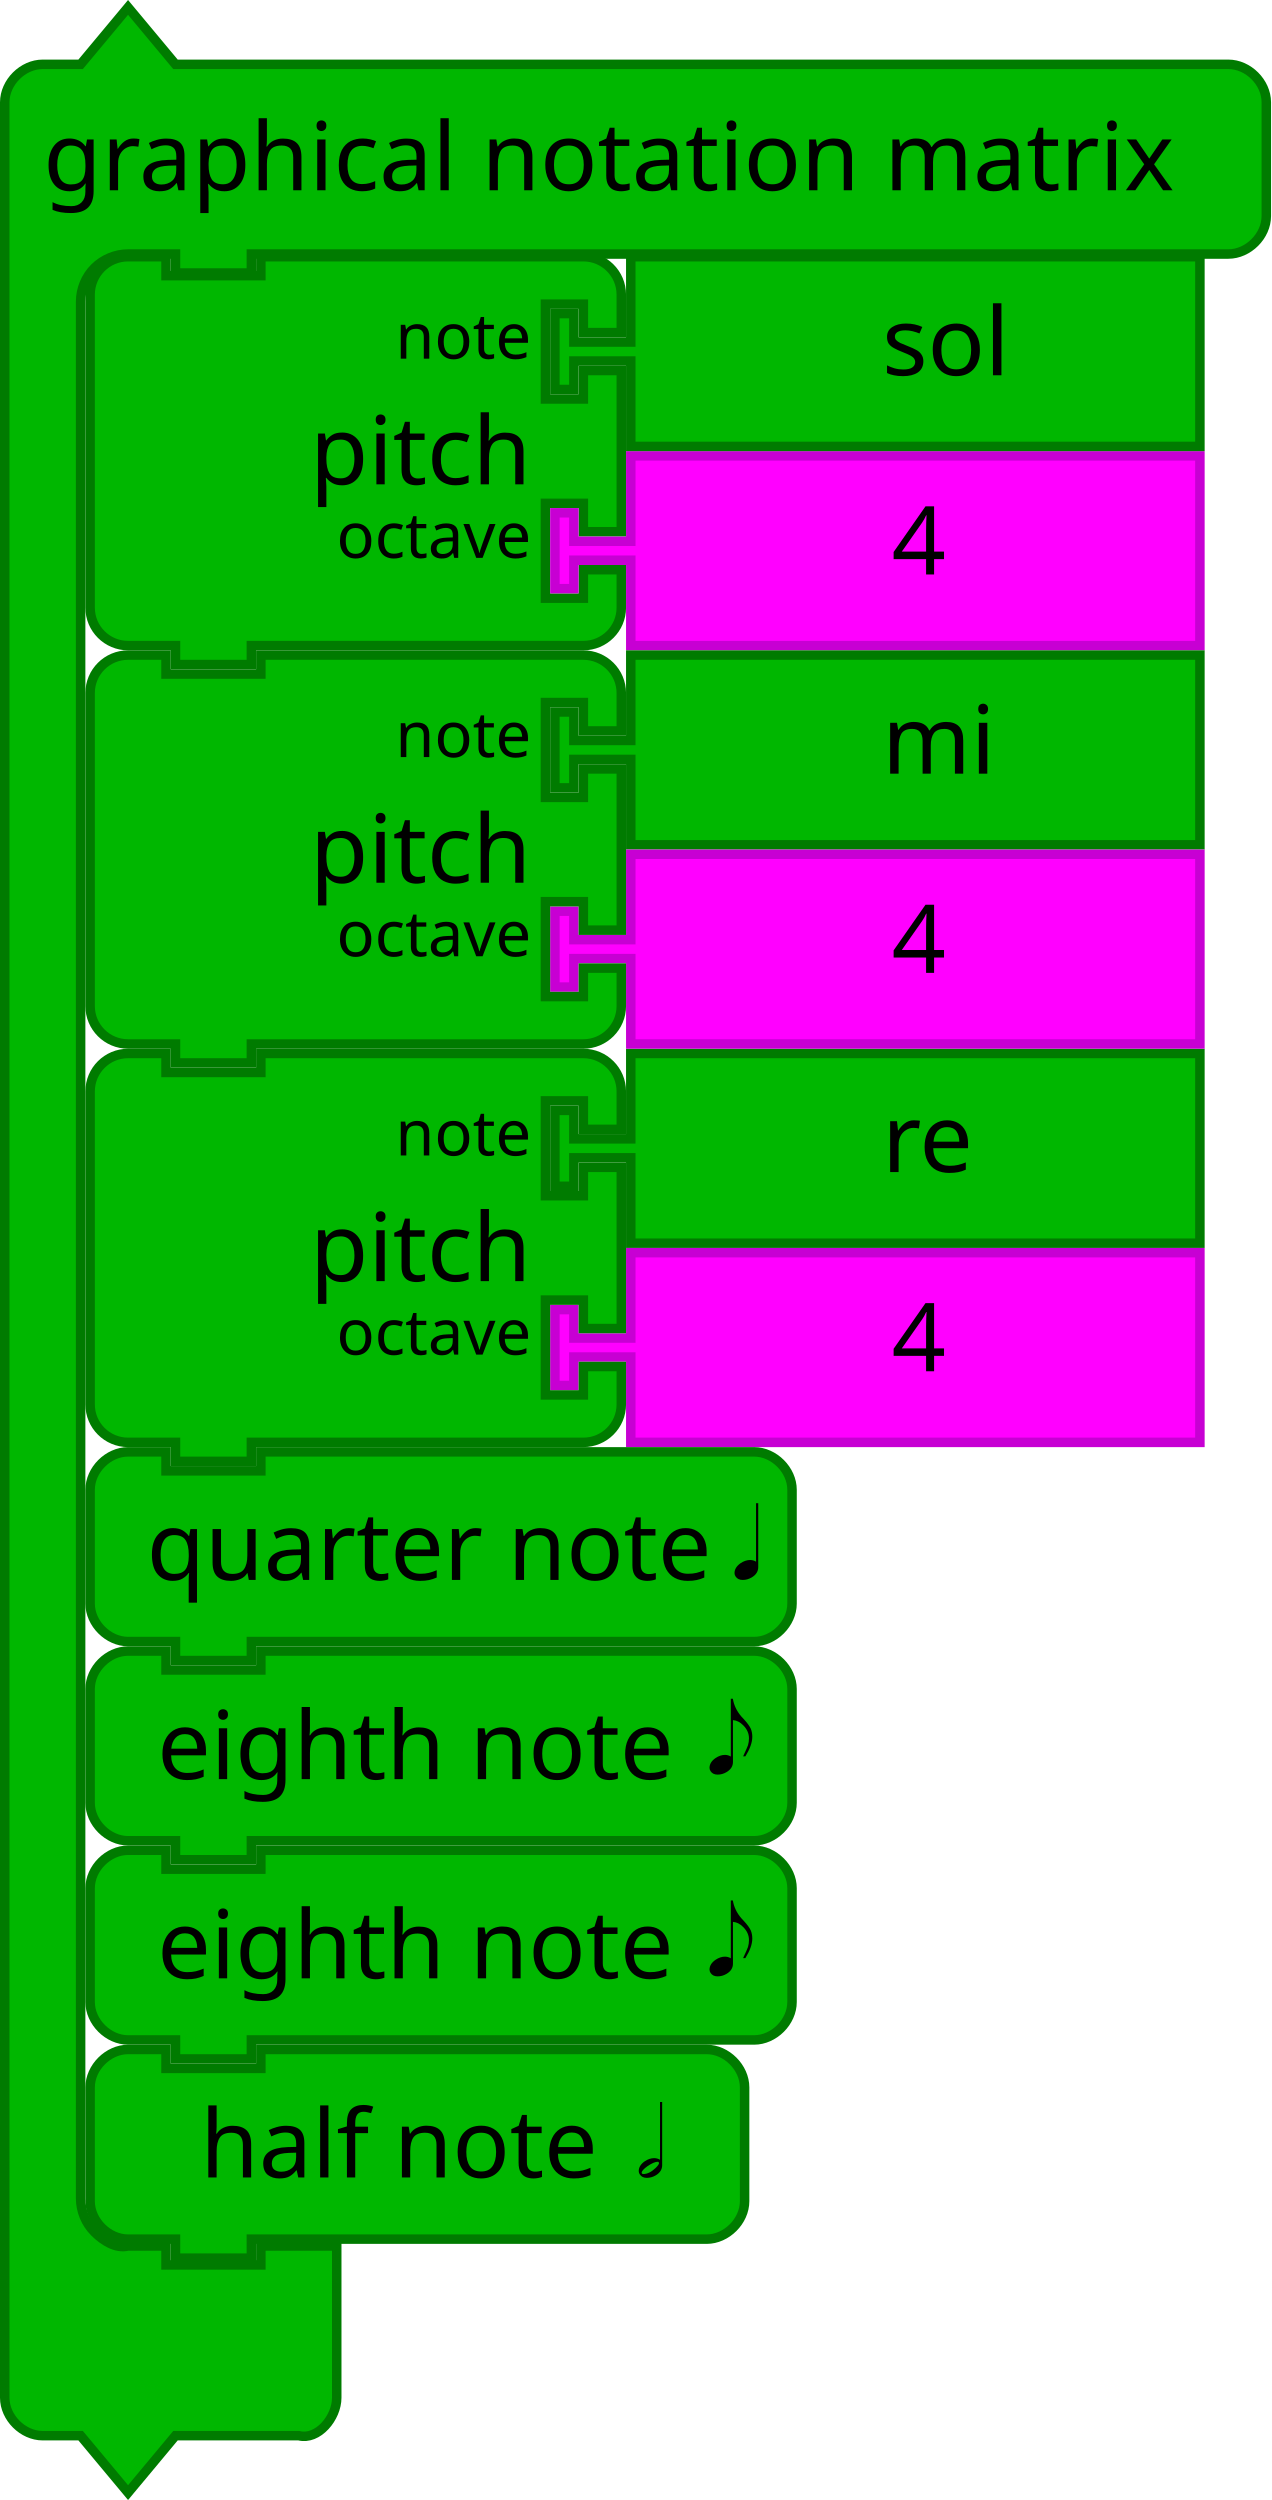
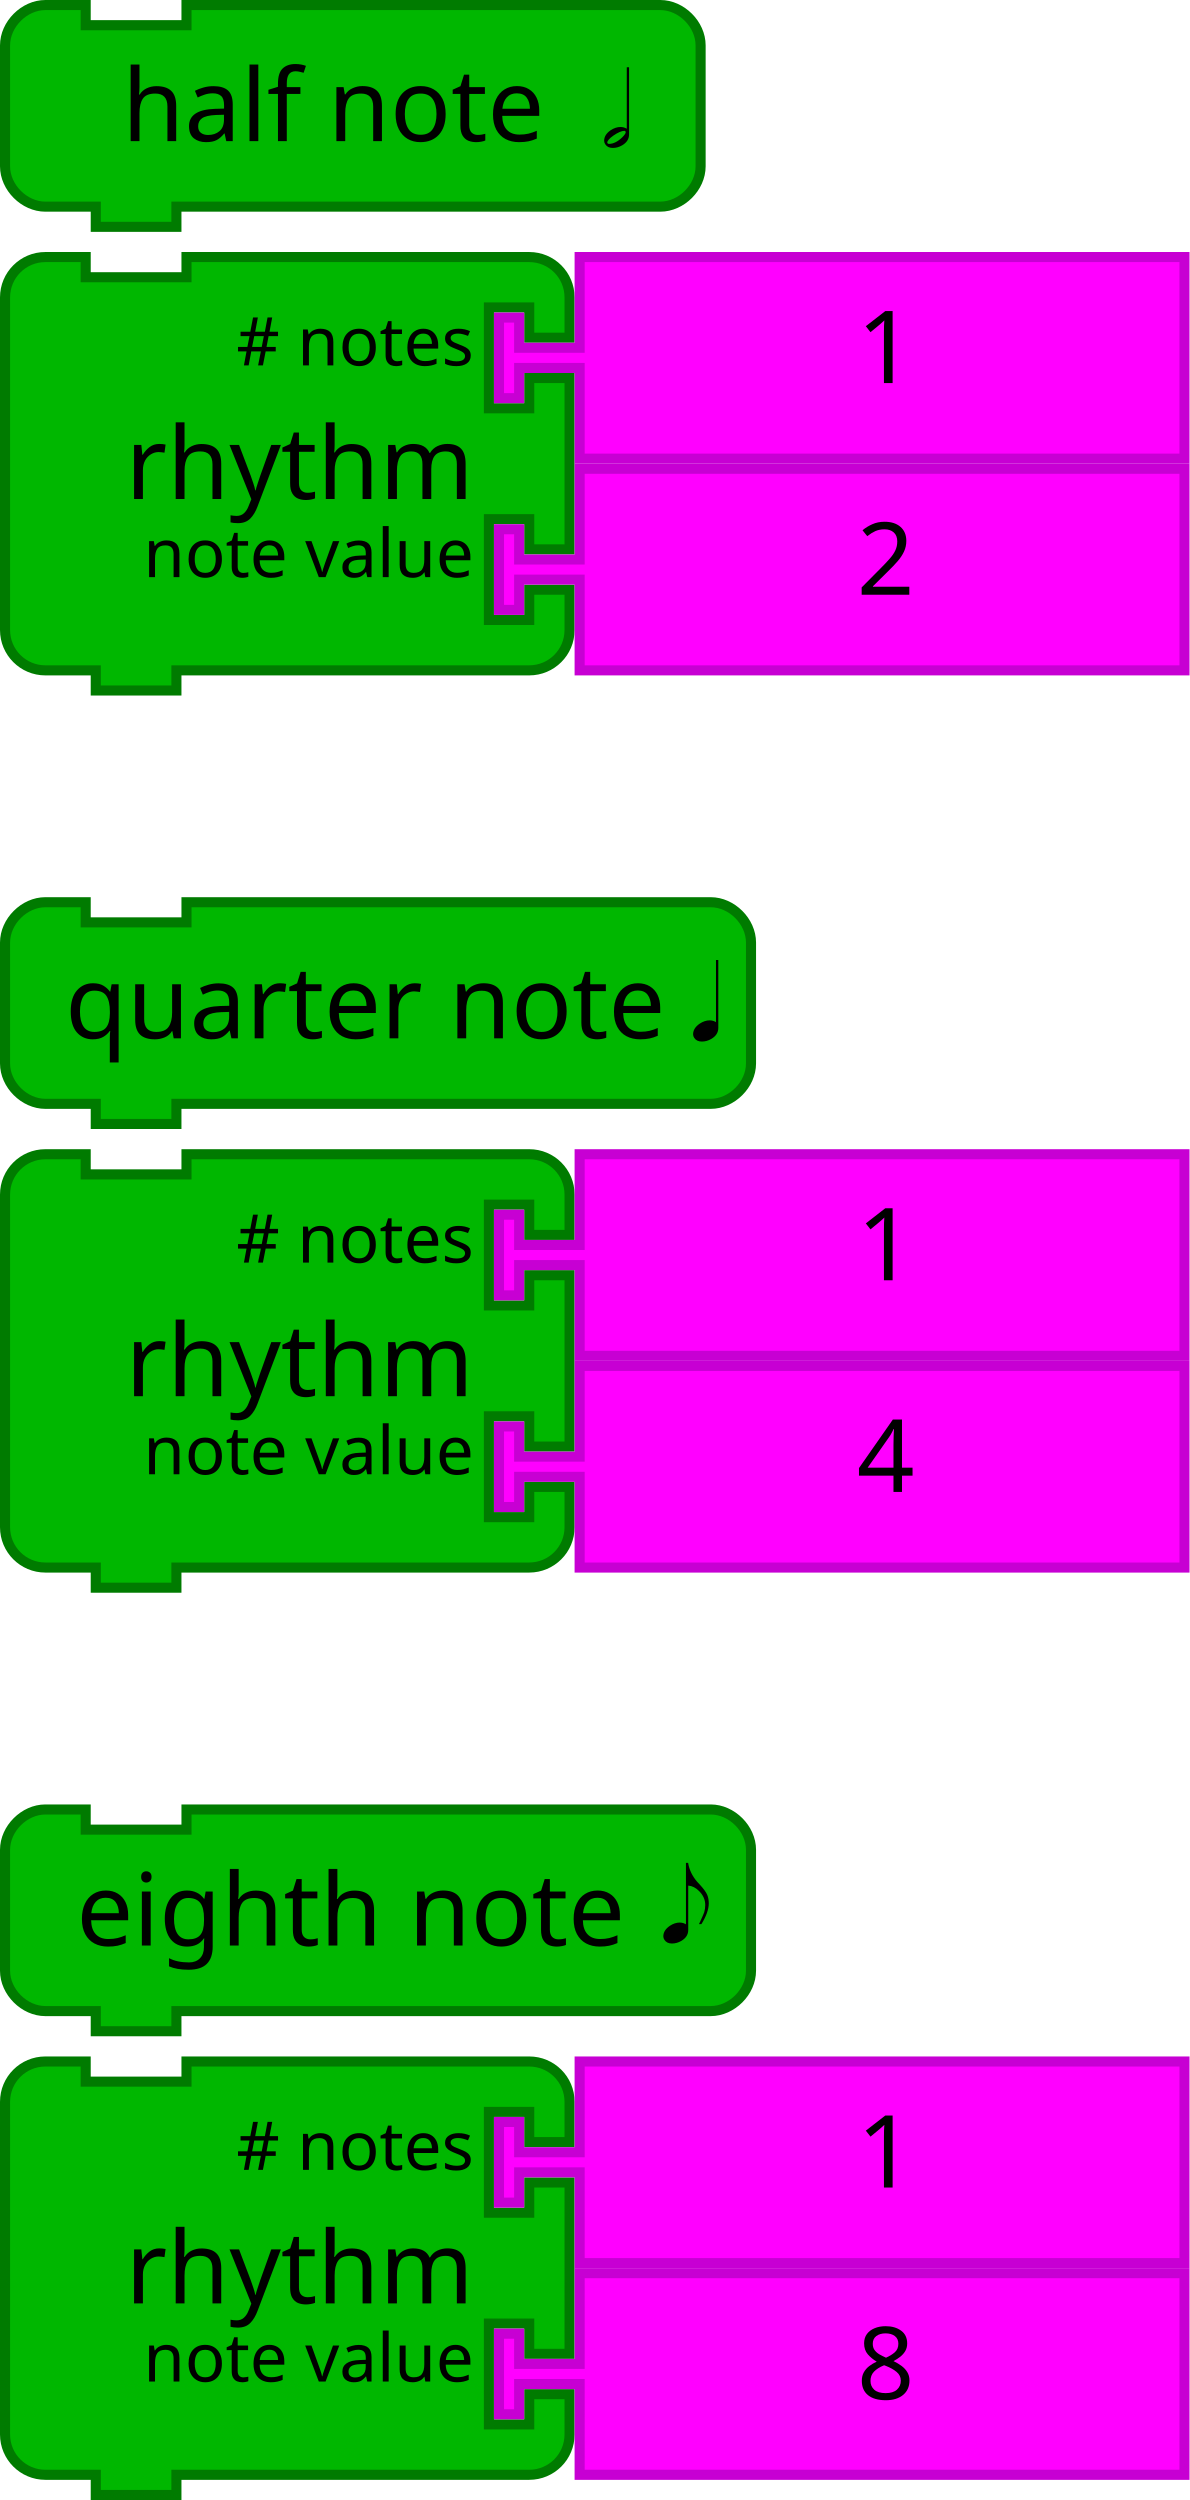
- <svg xmlns="http://www.w3.org/2000/svg" version="1.1" width="268" height="527.124" id="svg3641">
+ <svg xmlns="http://www.w3.org/2000/svg" id="svg3641" height="496" width="236" version="1.1">
  <defs id="defs3668" />
-   <g id="g3423" transform="translate(18,53.1241)">
-     <path style="fill:#00b700;fill-opacity:1;stroke:#007b00;stroke-width:2;stroke-linecap:round;stroke-opacity:1" id="path3194" d="M 1,17 1,9 A 8,8 0 0 1 9,1 l 8,0 0,4 20,0 0,-4 60,0 8,0 a 8,8 0 0 1 8,8 l 0,8 -8,0 0,-6 -8,0 0,20 8,0 0,-6 8,0 0,34 -8,0 0,-6 -8,0 0,20 8,0 0,-6 8,0 0,8 a 8,8 0 0 1 -8,8 l -8,0 -60,0 -2,0 0,4 -16,0 0,-4 -2,0 -8,0 A 8,8 0 0 1 1,75 L 1,67 1,25 1,17 Z" />
-     <text style="font-size:20px;font-family:Sans;text-anchor:end;fill:#000000" id="text3196">
-       <tspan id="tspan3198" y="49" x="94">pitch</tspan>
-     </text>
-     <text style="font-size:13.333px;font-family:Sans;text-anchor:end;fill:#000000" id="text3200">
-       <tspan id="tspan3202" y="22.5" x="94">note</tspan>
-     </text>
-     <text style="font-size:13.333px;font-family:Sans;text-anchor:end;fill:#000000" id="text3204">
-       <tspan id="tspan3206" y="64.5" x="94">octave</tspan>
+   <g transform="translate(-0.8892969,-89.89185)" id="g11548">
+     <g id="g7009" transform="translate(0.8892979,267.8918)">
+       <path style="fill:#00b700;fill-opacity:1;stroke:#007b00;stroke-width:2;stroke-linecap:round;stroke-opacity:1" id="path21-9" d="M 1,17 1,9 C 1,4.811 4.811,1 9,1 l 8,0 0,4 20,0 0,-4 96,0 8,0 c 4.189,0 8,3.811 8,8 l 0,24 c 0,4.189 -3.811,8 -8,8 l -8,0 -96,0 -2,0 0,4 -16,0 0,-4 -2,0 -8,0 C 4.811,41 1,37.189 1,33 l 0,-8 z" />
+       <text style="font-size:20px;font-family:Sans;text-anchor:end;fill:#000000" id="text23-63" x="38">
+         <tspan id="tspan25-1" y="28" x="132">quarter note</tspan>
+       </text>
+       <text style="font-size:13.333px;font-family:Sans;text-anchor:end;fill:#000000" id="text27">
+         <tspan id="tspan29" y="22.5" x="94" />
+       </text>
+     </g>
+     <g transform="matrix(1.302083,0,0,1.302083,259.955,-224.6063)" id="text3433" style="font-style:normal;font-weight:normal;font-size:16px;line-height:125%;font-family:Sans;text-align:end;letter-spacing:0px;word-spacing:0px;text-anchor:end;fill:#000000;fill-opacity:1;stroke:none;stroke-width:1px;stroke-linecap:butt;stroke-linejoin:miter;stroke-opacity:1">
+       <path id="path3438" d="m -93.355,399.135 q 0,-0.928 0.992,-1.616 0.768,-0.512 1.552,-0.512 0.544,0.016 0.944,0.272 l 0,-9.472 0.352,0 0,10.352 q 0,1.056 -1.072,1.68 -0.688,0.4 -1.44,0.4 -0.784,0 -1.152,-0.56 -0.176,-0.256 -0.176,-0.544 z" />
+     </g>
+   </g>
+   <g transform="translate(208,-31.12411)" id="g11538">
+     <g id="g7087-2" transform="translate(-208,389.1241)">
+       <path style="fill:#00b700;fill-opacity:1;stroke:#007b00;stroke-width:2;stroke-linecap:round;stroke-opacity:1" id="path21-30-8" d="M 1,17 1,9 C 1,4.811 4.811,1 9,1 l 8,0 0,4 20,0 0,-4 96,0 8,0 c 4.189,0 8,3.811 8,8 l 0,24 c 0,4.189 -3.811,8 -8,8 l -8,0 -96,0 -2,0 0,4 -16,0 0,-4 -2,0 -8,0 C 4.811,41 1,37.189 1,33 l 0,-8 z" />
+       <text style="font-size:20px;font-family:Sans;text-anchor:end;fill:#000000" id="text23-7-9" x="30">
+         <tspan id="tspan25-95-2" y="28" x="124">eighth note</tspan>
+       </text>
+       <text style="font-size:13.333px;font-family:Sans;text-anchor:end;fill:#000000" id="text27-4-6">
+         <tspan id="tspan29-8-5" y="22.5" x="94" />
+       </text>
+     </g>
+     <g transform="matrix(1.287001,0,0,1.287001,1.73492,-90.00375)" id="text3440-3" style="font-style:normal;font-weight:normal;font-size:16px;line-height:125%;font-family:Sans;text-align:end;letter-spacing:0px;word-spacing:0px;text-anchor:end;fill:#000000;fill-opacity:1;stroke:none;stroke-width:1px;stroke-linecap:butt;stroke-linejoin:miter;stroke-opacity:1">
+       <path id="path3445-1" d="m -60.709,392.619 q 0,-0.928 0.992,-1.616 0.768,-0.512 1.552,-0.512 0.544,0.016 0.944,0.272 l 0,-9.472 0.336,0 q 0.256,1.584 1.376,2.896 0.144,0.16 0.416,0.448 0.88,0.96 1.152,1.584 0.24,0.592 0.24,1.328 -0.016,1.376 -1.136,3.184 l -0.368,0 q 0.704,-1.52 0.8,-1.824 0.16,-0.544 0.16,-1.12 0,-1.2 -0.944,-2.144 -0.768,-0.784 -1.68,-0.848 l 0,6.848 q 0,1.056 -1.072,1.68 -0.688,0.4 -1.44,0.4 -0.784,0 -1.152,-0.56 -0.176,-0.256 -0.176,-0.544 z" />
+     </g>
+   </g>
+   <g transform="translate(0.209848,-42.31431)" id="g11558">
+     <g id="g7165" transform="translate(-0.209847,42.31431)">
+       <path style="fill:#00b700;fill-opacity:1;stroke:#007b00;stroke-width:2;stroke-linecap:round;stroke-opacity:1" id="path21-65" d="M 1,17 1,9 C 1,4.811 4.811,1 9,1 l 8,0 0,4 20,0 0,-4 86,0 8,0 c 4.189,0 8,3.811 8,8 l 0,24 c 0,4.189 -3.811,8 -8,8 l -8,0 -86,0 -2,0 0,4 -16,0 0,-4 -2,0 -8,0 C 4.811,41 1,37.189 1,33 l 0,-8 z" />
+       <text style="font-size:20px;font-family:Sans;text-anchor:end;fill:#000000" id="text23-00" x="14">
+         <tspan id="tspan25-84" y="28" x="108">half note</tspan>
+       </text>
+       <text style="font-size:13.333px;font-family:Sans;text-anchor:end;fill:#000000" id="text27-9">
+         <tspan id="tspan29-2" y="22.5" x="94" />
+       </text>
+     </g>
+     <g transform="matrix(1.287001,0,0,1.287001,215.9032,-445.1189)" id="text3465" style="font-style:normal;font-weight:normal;font-size:16px;line-height:125%;font-family:Sans;text-align:end;letter-spacing:0px;word-spacing:0px;text-anchor:end;fill:#000000;fill-opacity:1;stroke:none;stroke-width:1px;stroke-linecap:butt;stroke-linejoin:miter;stroke-opacity:1">
+       <path id="path3470" d="m -74.787,400.438 q 0,-0.928 0.992,-1.616 0.768,-0.512 1.552,-0.512 0.544,0.016 0.944,0.272 l 0,-9.472 0.352,0 0,10.352 q 0,1.056 -1.072,1.68 -0.688,0.4 -1.44,0.4 -0.784,0 -1.152,-0.56 -0.176,-0.256 -0.176,-0.544 z m 0.736,0.48 q 1.008,0 2.064,-1.024 0.512,-0.512 0.528,-0.768 -0.032,-0.208 -0.192,-0.224 -0.64,0 -1.712,0.736 -0.928,0.656 -0.944,1.072 0.032,0.192 0.256,0.208 z" />
+     </g>
+   </g>
+   <g id="g3710-30" transform="translate(85.69865,239.5014)">
+     <g transform="translate(-269.535,43.32285)" id="g11420">
+       <g transform="translate(183.8364,-54.82424)" id="g3483">
+         <path d="M 1,17 1,9 A 8,8 0 0 1 9,1 l 8,0 0,4 20,0 0,-4 60,0 8,0 a 8,8 0 0 1 8,8 l 0,8 -8,0 0,-6 -8,0 0,20 8,0 0,-6 8,0 0,34 -8,0 0,-6 -8,0 0,20 8,0 0,-6 8,0 0,8 a 8,8 0 0 1 -8,8 l -8,0 -60,0 -2,0 0,4 -16,0 0,-4 -2,0 -8,0 A 8,8 0 0 1 1,75 L 1,67 1,25 1,17 Z" id="path3194-5" style="fill:#00b700;fill-opacity:1;stroke:#007b00;stroke-width:2;stroke-linecap:round;stroke-opacity:1" />
+         <text id="text3196-8" style="font-size:20px;font-family:Sans;text-anchor:end;fill:#000000">
+           <tspan x="94" y="49" id="tspan3198-7">rhythm</tspan>
+         </text>
+         <text id="text3200-4" style="font-size:13.333px;font-family:Sans;text-anchor:end;fill:#000000">
+           <tspan x="94" y="22.5" id="tspan3202-8"># notes</tspan>
+         </text>
+         <text id="text3204-2" style="font-size:13.333px;font-family:Sans;text-anchor:end;fill:#000000">
+           <tspan x="94" y="64.5" id="tspan3206-3">note value</tspan>
+         </text>
+       </g>
+       <g transform="translate(-77.96364,-1.32727)" id="g3715">
+         <path d="m 376.8,-10.497 120,0 0,40 -120,0 0,-16 0,-2 -12,0 0,6 -4,0 0,-16 4,0 0,6 12,0 0,-2 z" id="path21-6-1" style="fill:#ff00ff;fill-opacity:1;stroke:#c700d3;stroke-width:2;stroke-linecap:round;stroke-opacity:1" />
+         <text id="text23-9-1" style="font-size:20px;font-family:Sans;text-anchor:start;fill:#000000" x="411.8" y="-11.497">
+           <tspan x="431.8" y="14.503" id="tspan25-8-9">4</tspan>
+         </text>
+       </g>
+       <path d="m 298.836,-53.824 120,0 0,40 -120,0 0,-16 0,-2 -12,0 0,6 -4,0 0,-16 4,0 0,6 12,0 0,-2 z" id="path21-6-15" style="fill:#ff00ff;fill-opacity:1;stroke:#c700d3;stroke-width:2;stroke-linecap:round;stroke-opacity:1" />
+       <text id="text23-9-6" style="font-size:20px;font-family:Sans;text-anchor:start;fill:#000000" x="333.836" y="-54.824">
+         <tspan x="353.836" y="-28.824" id="tspan25-8-1">1</tspan>
+       </text>
+     </g>
+   </g>
+   <g transform="translate(-208.9827,128.2043)" id="g11633">
+     <g id="g3483-3" transform="translate(208.9827,279.7957)">
+       <path style="fill:#00b700;fill-opacity:1;stroke:#007b00;stroke-width:2;stroke-linecap:round;stroke-opacity:1" id="path3194-5-9" d="M 1,17 1,9 A 8,8 0 0 1 9,1 l 8,0 0,4 20,0 0,-4 60,0 8,0 a 8,8 0 0 1 8,8 l 0,8 -8,0 0,-6 -8,0 0,20 8,0 0,-6 8,0 0,34 -8,0 0,-6 -8,0 0,20 8,0 0,-6 8,0 0,8 a 8,8 0 0 1 -8,8 l -8,0 -60,0 -2,0 0,4 -16,0 0,-4 -2,0 -8,0 A 8,8 0 0 1 1,75 L 1,67 1,25 1,17 Z" />
+       <text style="font-size:20px;font-family:Sans;text-anchor:end;fill:#000000" id="text3196-8-6">
+         <tspan id="tspan3198-7-9" y="49" x="94">rhythm</tspan>
+       </text>
+       <text style="font-size:13.333px;font-family:Sans;text-anchor:end;fill:#000000" id="text3200-4-0">
+         <tspan id="tspan3202-8-8" y="22.5" x="94"># notes</tspan>
+       </text>
+       <text style="font-size:13.333px;font-family:Sans;text-anchor:end;fill:#000000" id="text3204-2-2">
+         <tspan id="tspan3206-3-1" y="64.5" x="94">note value</tspan>
+       </text>
+     </g>
+     <g id="g3715-7" transform="translate(-52.81734,333.2926)">
+       <path style="fill:#ff00ff;fill-opacity:1;stroke:#c700d3;stroke-width:2;stroke-linecap:round;stroke-opacity:1" id="path21-6-1-6" d="m 376.8,-10.497 120,0 0,40 -120,0 0,-16 0,-2 -12,0 0,6 -4,0 0,-16 4,0 0,6 12,0 0,-2 z" />
+       <text y="-11.497" x="411.8" style="font-size:20px;font-family:Sans;text-anchor:start;fill:#000000" id="text23-9-1-8">
+         <tspan id="tspan25-8-9-2" y="14.503" x="431.8">8</tspan>
+       </text>
+     </g>
+     <path style="fill:#ff00ff;fill-opacity:1;stroke:#c700d3;stroke-width:2;stroke-linecap:round;stroke-opacity:1" id="path21-6-15-3" d="m 323.983,280.796 120,0 0,40 -120,0 0,-16 0,-2 -12,0 0,6 -4,0 0,-16 4,0 0,6 12,0 0,-2 z" />
+     <text y="279.796" x="358.983" style="font-size:20px;font-family:Sans;text-anchor:start;fill:#000000" id="text23-9-6-9">
+       <tspan id="tspan25-8-1-1" y="305.796" x="378.983">1</tspan>
    </text>
  </g>
-   <g transform="matrix(2,0,0,2,116,221.1241)" id="g4">
-     <filter height="1.3" id="dropshadow" style="color-interpolation-filters:sRGB">
-       <feGaussianBlur in="SourceAlpha" stdDeviation="3" id="feGaussianBlur7" />
-       <feOffset dx="2" dy="2" result="offsetblur" id="feOffset9" />
-       <feComponentTransfer id="feComponentTransfer11">
-         <feFuncA type="linear" slope="0.2" id="feFuncA13" />
-       </feComponentTransfer>
-       <feMerge id="feMerge15">
-         <feMergeNode id="feMergeNode17" />
-         <feMergeNode in="SourceGraphic" id="feMergeNode19" />
-       </feMerge>
-     </filter>
-     <path d="m 8.5,0.5 60,0 0,20 -60,0 0,-8 0,-1 -6,0 0,3 -2,0 0,-8 2,0 0,3 6,0 0,-1 z" id="path21" style="fill:#00b700;fill-opacity:1;stroke:#007b00;stroke-width:1;stroke-linecap:round;stroke-opacity:1" />
-     <text id="text23" style="font-size:10px;font-family:Sans;text-anchor:start;fill:#000000" x="25">
-       <tspan x="35" y="13" id="tspan25">re</tspan>
-     </text>
-   </g>
-   <g id="g3710" transform="translate(-165.8364,149.9483)">
-     <path style="fill:#ff00ff;fill-opacity:1;stroke:#c700d3;stroke-width:2;stroke-linecap:round;stroke-opacity:1" id="path21-6" d="m 298.836,-53.824 120,0 0,40 -120,0 0,-16 0,-2 -12,0 0,6 -4,0 0,-16 4,0 0,6 12,0 0,-2 z" />
-     <text y="-54.824" x="333.836" style="font-size:20px;font-family:Sans;text-anchor:start;fill:#000000" id="text23-9">
-       <tspan id="tspan25-8" y="-28.824" x="353.836">4</tspan>
-     </text>
-   </g>
-   <g transform="matrix(2,0,0,2,116,137.1241)" id="g4-9">
-     <filter height="1.3" id="dropshadow-7" style="color-interpolation-filters:sRGB">
-       <feGaussianBlur in="SourceAlpha" stdDeviation="3" id="feGaussianBlur7-08" />
-       <feOffset dx="2" dy="2" result="offsetblur" id="feOffset9-1" />
-       <feComponentTransfer id="feComponentTransfer11-5">
-         <feFuncA type="linear" slope="0.2" id="feFuncA13-3" />
-       </feComponentTransfer>
-       <feMerge id="feMerge15-1">
-         <feMergeNode id="feMergeNode17-3" />
-         <feMergeNode in="SourceGraphic" id="feMergeNode19-0" />
-       </feMerge>
-     </filter>
-     <path d="m 8.5,0.5 60,0 0,20 -60,0 0,-8 0,-1 -6,0 0,3 -2,0 0,-8 2,0 0,3 6,0 0,-1 z" id="path21-2" style="fill:#00b700;fill-opacity:1;stroke:#007b00;stroke-width:1;stroke-linecap:round;stroke-opacity:1" />
-     <text id="text23-0" style="font-size:10px;font-family:Sans;text-anchor:start;fill:#000000" x="25">
-       <tspan x="35" y="13" id="tspan25-7">mi</tspan>
-     </text>
-   </g>
-   <g transform="matrix(2,0,0,2,116,53.1241)" id="g4-2">
-     <filter height="1.3" id="dropshadow-6" style="color-interpolation-filters:sRGB">
-       <feGaussianBlur in="SourceAlpha" stdDeviation="3" id="feGaussianBlur7-6" />
-       <feOffset dx="2" dy="2" result="offsetblur" id="feOffset9-0" />
-       <feComponentTransfer id="feComponentTransfer11-7">
-         <feFuncA type="linear" slope="0.2" id="feFuncA13-7" />
-       </feComponentTransfer>
-       <feMerge id="feMerge15-19">
-         <feMergeNode id="feMergeNode17-1" />
-         <feMergeNode in="SourceGraphic" id="feMergeNode19-3" />
-       </feMerge>
-     </filter>
-     <path d="m 8.5,0.5 60,0 0,20 -60,0 0,-8 0,-1 -6,0 0,3 -2,0 0,-8 2,0 0,3 6,0 0,-1 z" id="path21-3" style="fill:#00b700;fill-opacity:1;stroke:#007b00;stroke-width:1;stroke-linecap:round;stroke-opacity:1" />
-     <text id="text23-6" style="font-size:10px;font-family:Sans;text-anchor:start;fill:#000000" x="25">
-       <tspan x="35" y="13" id="tspan25-9">sol</tspan>
-     </text>
-   </g>
-   <g id="g3710-4" transform="translate(-165.8364,233.9483)">
-     <path style="fill:#ff00ff;fill-opacity:1;stroke:#c700d3;stroke-width:2;stroke-linecap:round;stroke-opacity:1" id="path21-6-7" d="m 298.836,-53.824 120,0 0,40 -120,0 0,-16 0,-2 -12,0 0,6 -4,0 0,-16 4,0 0,6 12,0 0,-2 z" />
-     <text y="-54.824" x="333.836" style="font-size:20px;font-family:Sans;text-anchor:start;fill:#000000" id="text23-9-8">
-       <tspan id="tspan25-8-2" y="-28.824" x="353.836">4</tspan>
-     </text>
-   </g>
-   <g id="g3710-3" transform="translate(-165.8364,317.9483)">
-     <path style="fill:#ff00ff;fill-opacity:1;stroke:#c700d3;stroke-width:2;stroke-linecap:round;stroke-opacity:1" id="path21-6-72" d="m 298.836,-53.824 120,0 0,40 -120,0 0,-16 0,-2 -12,0 0,6 -4,0 0,-16 4,0 0,6 12,0 0,-2 z" />
-     <text y="-54.824" x="333.836" style="font-size:20px;font-family:Sans;text-anchor:start;fill:#000000" id="text23-9-5">
-       <tspan id="tspan25-8-7" y="-28.824" x="353.836">4</tspan>
-     </text>
-   </g>
-   <g id="g3423-9" transform="translate(18,221.1241)">
-     <path style="fill:#00b700;fill-opacity:1;stroke:#007b00;stroke-width:2;stroke-linecap:round;stroke-opacity:1" id="path3194-6" d="M 1,17 1,9 A 8,8 0 0 1 9,1 l 8,0 0,4 20,0 0,-4 60,0 8,0 a 8,8 0 0 1 8,8 l 0,8 -8,0 0,-6 -8,0 0,20 8,0 0,-6 8,0 0,34 -8,0 0,-6 -8,0 0,20 8,0 0,-6 8,0 0,8 a 8,8 0 0 1 -8,8 l -8,0 -60,0 -2,0 0,4 -16,0 0,-4 -2,0 -8,0 A 8,8 0 0 1 1,75 L 1,67 1,25 1,17 Z" />
-     <text style="font-size:20px;font-family:Sans;text-anchor:end;fill:#000000" id="text3196-0">
-       <tspan id="tspan3198-1" y="49" x="94">pitch</tspan>
-     </text>
-     <text style="font-size:13.333px;font-family:Sans;text-anchor:end;fill:#000000" id="text3200-46">
-       <tspan id="tspan3202-3" y="22.5" x="94">note</tspan>
-     </text>
-     <text style="font-size:13.333px;font-family:Sans;text-anchor:end;fill:#000000" id="text3204-4">
-       <tspan id="tspan3206-6" y="64.5" x="94">octave</tspan>
-     </text>
-   </g>
-   <g id="g3423-5" transform="translate(18,137.1241)">
-     <path style="fill:#00b700;fill-opacity:1;stroke:#007b00;stroke-width:2;stroke-linecap:round;stroke-opacity:1" id="path3194-3" d="M 1,17 1,9 A 8,8 0 0 1 9,1 l 8,0 0,4 20,0 0,-4 60,0 8,0 a 8,8 0 0 1 8,8 l 0,8 -8,0 0,-6 -8,0 0,20 8,0 0,-6 8,0 0,34 -8,0 0,-6 -8,0 0,20 8,0 0,-6 8,0 0,8 a 8,8 0 0 1 -8,8 l -8,0 -60,0 -2,0 0,4 -16,0 0,-4 -2,0 -8,0 A 8,8 0 0 1 1,75 L 1,67 1,25 1,17 Z" />
-     <text style="font-size:20px;font-family:Sans;text-anchor:end;fill:#000000" id="text3196-7">
-       <tspan id="tspan3198-0" y="49" x="94">pitch</tspan>
-     </text>
-     <text style="font-size:13.333px;font-family:Sans;text-anchor:end;fill:#000000" id="text3200-6">
-       <tspan id="tspan3202-5" y="22.5" x="94">note</tspan>
-     </text>
-     <text style="font-size:13.333px;font-family:Sans;text-anchor:end;fill:#000000" id="text3204-9">
-       <tspan id="tspan3206-0" y="64.5" x="94">octave</tspan>
-     </text>
-   </g>
-   <g id="g3990" transform="translate(0,1.1241)">
-     <path style="fill:#00b700;fill-opacity:1;stroke:#007b00;stroke-width:2;stroke-linecap:round;stroke-opacity:1" id="path3660" d="m 1,28.438 0,-8 c 0,-4.189 3.811,-8 8,-8 l 8,0 L 27,0.438 37,12.438 l 18,0 196,0 8,0 c 4.189,0 8,3.811 8,8 l 0,8 0,8 0,8 c 0,4.189 -3.811,8 -8,8 l -8,0 -196,0 -2,0 0,4 -16,0 0,-4 -2,0 -8,0 c -2.618,0 -5.22,1.078 -7.071,2.929 C 18.078,57.218 17,59.82 17,62.438 l 0,8 0,384 0,8 c 0,2.618 1.078,5.22 2.929,7.071 1.851,1.851 4.531,3.564 7.071,2.929 l 8,0 0,4 20,0 0,-4 16,0 0,12 0,12 0,8 c 0,4.189 -3.936,9.016 -8,8 l -8,0 -18,0 -10,12 -10,-12 -8,0 c -4.189,0 -8,-3.811 -8,-8 l 0,-8 z" />
-     <text y="-4" x="1.145" style="font-size:20px;font-family:Sans;text-anchor:start;fill:#000000" id="text3662">
-       <tspan id="tspan3664" y="39" x="9.145">graphical notation matrix</tspan>
-     </text>
-   </g>
-   <g id="g7009" transform="translate(18,305.1241)">
-     <path style="fill:#00b700;fill-opacity:1;stroke:#007b00;stroke-width:2;stroke-linecap:round;stroke-opacity:1" id="path21-9" d="M 1,17 1,9 C 1,4.811 4.811,1 9,1 l 8,0 0,4 20,0 0,-4 96,0 8,0 c 4.189,0 8,3.811 8,8 l 0,24 c 0,4.189 -3.811,8 -8,8 l -8,0 -96,0 -2,0 0,4 -16,0 0,-4 -2,0 -8,0 C 4.811,41 1,37.189 1,33 l 0,-8 z" />
-     <text style="font-size:20px;font-family:Sans;text-anchor:end;fill:#000000" id="text23-63" x="38">
-       <tspan id="tspan25-1" y="28" x="132">quarter note</tspan>
-     </text>
-     <text style="font-size:13.333px;font-family:Sans;text-anchor:end;fill:#000000" id="text27">
-       <tspan id="tspan29" y="22.5" x="94" />
-     </text>
-   </g>
-   <g id="g7087" transform="translate(18,347.1241)">
-     <path style="fill:#00b700;fill-opacity:1;stroke:#007b00;stroke-width:2;stroke-linecap:round;stroke-opacity:1" id="path21-30" d="M 1,17 1,9 C 1,4.811 4.811,1 9,1 l 8,0 0,4 20,0 0,-4 96,0 8,0 c 4.189,0 8,3.811 8,8 l 0,24 c 0,4.189 -3.811,8 -8,8 l -8,0 -96,0 -2,0 0,4 -16,0 0,-4 -2,0 -8,0 C 4.811,41 1,37.189 1,33 l 0,-8 z" />
-     <text style="font-size:20px;font-family:Sans;text-anchor:end;fill:#000000" id="text23-7" x="30">
-       <tspan id="tspan25-95" y="28" x="124">eighth note</tspan>
-     </text>
-     <text style="font-size:13.333px;font-family:Sans;text-anchor:end;fill:#000000" id="text27-4">
-       <tspan id="tspan29-8" y="22.5" x="94" />
-     </text>
-   </g>
-   <g id="g7165" transform="translate(18,431.1241)">
-     <path style="fill:#00b700;fill-opacity:1;stroke:#007b00;stroke-width:2;stroke-linecap:round;stroke-opacity:1" id="path21-65" d="M 1,17 1,9 C 1,4.811 4.811,1 9,1 l 8,0 0,4 20,0 0,-4 86,0 8,0 c 4.189,0 8,3.811 8,8 l 0,24 c 0,4.189 -3.811,8 -8,8 l -8,0 -86,0 -2,0 0,4 -16,0 0,-4 -2,0 -8,0 C 4.811,41 1,37.189 1,33 l 0,-8 z" />
-     <text style="font-size:20px;font-family:Sans;text-anchor:end;fill:#000000" id="text23-00" x="14">
-       <tspan id="tspan25-84" y="28" x="108">half note</tspan>
-     </text>
-     <text style="font-size:13.333px;font-family:Sans;text-anchor:end;fill:#000000" id="text27-9">
-       <tspan id="tspan29-2" y="22.5" x="94" />
-     </text>
-   </g>
-   <g id="g7087-2" transform="translate(18,389.1241)">
-     <path style="fill:#00b700;fill-opacity:1;stroke:#007b00;stroke-width:2;stroke-linecap:round;stroke-opacity:1" id="path21-30-8" d="M 1,17 1,9 C 1,4.811 4.811,1 9,1 l 8,0 0,4 20,0 0,-4 96,0 8,0 c 4.189,0 8,3.811 8,8 l 0,24 c 0,4.189 -3.811,8 -8,8 l -8,0 -96,0 -2,0 0,4 -16,0 0,-4 -2,0 -8,0 C 4.811,41 1,37.189 1,33 l 0,-8 z" />
-     <text style="font-size:20px;font-family:Sans;text-anchor:end;fill:#000000" id="text23-7-9" x="30">
-       <tspan id="tspan25-95-2" y="28" x="124">eighth note</tspan>
-     </text>
-     <text style="font-size:13.333px;font-family:Sans;text-anchor:end;fill:#000000" id="text27-4-6">
-       <tspan id="tspan29-8-5" y="22.5" x="94" />
-     </text>
-   </g>
-   <g transform="matrix(1.302083,0,0,1.302083,276.4283,-188.0115)" id="text3433" style="font-style:normal;font-weight:normal;font-size:16px;line-height:125%;font-family:Sans;text-align:end;letter-spacing:0px;word-spacing:0px;text-anchor:end;fill:#000000;fill-opacity:1;stroke:none;stroke-width:1px;stroke-linecap:butt;stroke-linejoin:miter;stroke-opacity:1">
-     <path id="path3438" d="m -93.355,399.135 q 0,-0.928 0.992,-1.616 0.768,-0.512 1.552,-0.512 0.544,0.016 0.944,0.272 l 0,-9.472 0.352,0 0,10.352 q 0,1.056 -1.072,1.68 -0.688,0.4 -1.44,0.4 -0.784,0 -1.152,-0.56 -0.176,-0.256 -0.176,-0.544 z" />
-   </g>
-   <g transform="matrix(1.287001,0,0,1.287001,227.7349,-132.5446)" id="text3440" style="font-style:normal;font-weight:normal;font-size:16px;line-height:125%;font-family:Sans;text-align:end;letter-spacing:0px;word-spacing:0px;text-anchor:end;fill:#000000;fill-opacity:1;stroke:none;stroke-width:1px;stroke-linecap:butt;stroke-linejoin:miter;stroke-opacity:1">
-     <path id="path3445" d="m -60.709,392.619 q 0,-0.928 0.992,-1.616 0.768,-0.512 1.552,-0.512 0.544,0.016 0.944,0.272 l 0,-9.472 0.336,0 q 0.256,1.584 1.376,2.896 0.144,0.16 0.416,0.448 0.88,0.96 1.152,1.584 0.24,0.592 0.24,1.328 -0.016,1.376 -1.136,3.184 l -0.368,0 q 0.704,-1.52 0.8,-1.824 0.16,-0.544 0.16,-1.12 0,-1.2 -0.944,-2.144 -0.768,-0.784 -1.68,-0.848 l 0,6.848 q 0,1.056 -1.072,1.68 -0.688,0.4 -1.44,0.4 -0.784,0 -1.152,-0.56 -0.176,-0.256 -0.176,-0.544 z" />
-   </g>
-   <g transform="matrix(1.287001,0,0,1.287001,227.7349,-90.00375)" id="text3440-3" style="font-style:normal;font-weight:normal;font-size:16px;line-height:125%;font-family:Sans;text-align:end;letter-spacing:0px;word-spacing:0px;text-anchor:end;fill:#000000;fill-opacity:1;stroke:none;stroke-width:1px;stroke-linecap:butt;stroke-linejoin:miter;stroke-opacity:1">
-     <path id="path3445-1" d="m -60.709,392.619 q 0,-0.928 0.992,-1.616 0.768,-0.512 1.552,-0.512 0.544,0.016 0.944,0.272 l 0,-9.472 0.336,0 q 0.256,1.584 1.376,2.896 0.144,0.16 0.416,0.448 0.88,0.96 1.152,1.584 0.24,0.592 0.24,1.328 -0.016,1.376 -1.136,3.184 l -0.368,0 q 0.704,-1.52 0.8,-1.824 0.16,-0.544 0.16,-1.12 0,-1.2 -0.944,-2.144 -0.768,-0.784 -1.68,-0.848 l 0,6.848 q 0,1.056 -1.072,1.68 -0.688,0.4 -1.44,0.4 -0.784,0 -1.152,-0.56 -0.176,-0.256 -0.176,-0.544 z" />
-   </g>
-   <g transform="matrix(1.287001,0,0,1.287001,230.9261,-57.58388)" id="text3465" style="font-style:normal;font-weight:normal;font-size:16px;line-height:125%;font-family:Sans;text-align:end;letter-spacing:0px;word-spacing:0px;text-anchor:end;fill:#000000;fill-opacity:1;stroke:none;stroke-width:1px;stroke-linecap:butt;stroke-linejoin:miter;stroke-opacity:1">
-     <path id="path3470" d="m -74.787,400.438 q 0,-0.928 0.992,-1.616 0.768,-0.512 1.552,-0.512 0.544,0.016 0.944,0.272 l 0,-9.472 0.352,0 0,10.352 q 0,1.056 -1.072,1.68 -0.688,0.4 -1.44,0.4 -0.784,0 -1.152,-0.56 -0.176,-0.256 -0.176,-0.544 z m 0.736,0.48 q 1.008,0 2.064,-1.024 0.512,-0.512 0.528,-0.768 -0.032,-0.208 -0.192,-0.224 -0.64,0 -1.712,0.736 -0.928,0.656 -0.944,1.072 0.032,0.192 0.256,0.208 z" />
+   <g id="g3710-30-2" transform="translate(85.69865,61.50139)">
+     <g transform="translate(-269.535,43.32285)" id="g11420-5">
+       <g transform="translate(183.8364,-54.82424)" id="g3483-0">
+         <path d="M 1,17 1,9 A 8,8 0 0 1 9,1 l 8,0 0,4 20,0 0,-4 60,0 8,0 a 8,8 0 0 1 8,8 l 0,8 -8,0 0,-6 -8,0 0,20 8,0 0,-6 8,0 0,34 -8,0 0,-6 -8,0 0,20 8,0 0,-6 8,0 0,8 a 8,8 0 0 1 -8,8 l -8,0 -60,0 -2,0 0,4 -16,0 0,-4 -2,0 -8,0 A 8,8 0 0 1 1,75 L 1,67 1,25 1,17 Z" id="path3194-5-1" style="fill:#00b700;fill-opacity:1;stroke:#007b00;stroke-width:2;stroke-linecap:round;stroke-opacity:1" />
+         <text id="text3196-8-1" style="font-size:20px;font-family:Sans;text-anchor:end;fill:#000000">
+           <tspan x="94" y="49" id="tspan3198-7-3">rhythm</tspan>
+         </text>
+         <text id="text3200-4-1" style="font-size:13.333px;font-family:Sans;text-anchor:end;fill:#000000">
+           <tspan x="94" y="22.5" id="tspan3202-8-3"># notes</tspan>
+         </text>
+         <text id="text3204-2-9" style="font-size:13.333px;font-family:Sans;text-anchor:end;fill:#000000">
+           <tspan x="94" y="64.5" id="tspan3206-3-2">note value</tspan>
+         </text>
+       </g>
+       <g transform="translate(-77.96364,-1.32727)" id="g3715-4">
+         <path d="m 376.8,-10.497 120,0 0,40 -120,0 0,-16 0,-2 -12,0 0,6 -4,0 0,-16 4,0 0,6 12,0 0,-2 z" id="path21-6-1-3" style="fill:#ff00ff;fill-opacity:1;stroke:#c700d3;stroke-width:2;stroke-linecap:round;stroke-opacity:1" />
+         <text id="text23-9-1-0" style="font-size:20px;font-family:Sans;text-anchor:start;fill:#000000" x="411.8" y="-11.497">
+           <tspan x="431.8" y="14.503" id="tspan25-8-9-9">2</tspan>
+         </text>
+       </g>
+       <path d="m 298.836,-53.824 120,0 0,40 -120,0 0,-16 0,-2 -12,0 0,6 -4,0 0,-16 4,0 0,6 12,0 0,-2 z" id="path21-6-15-6" style="fill:#ff00ff;fill-opacity:1;stroke:#c700d3;stroke-width:2;stroke-linecap:round;stroke-opacity:1" />
+       <text id="text23-9-6-4" style="font-size:20px;font-family:Sans;text-anchor:start;fill:#000000" x="333.836" y="-54.824">
+         <tspan x="353.836" y="-28.824" id="tspan25-8-1-2">1</tspan>
+       </text>
+     </g>
  </g>
</svg>
